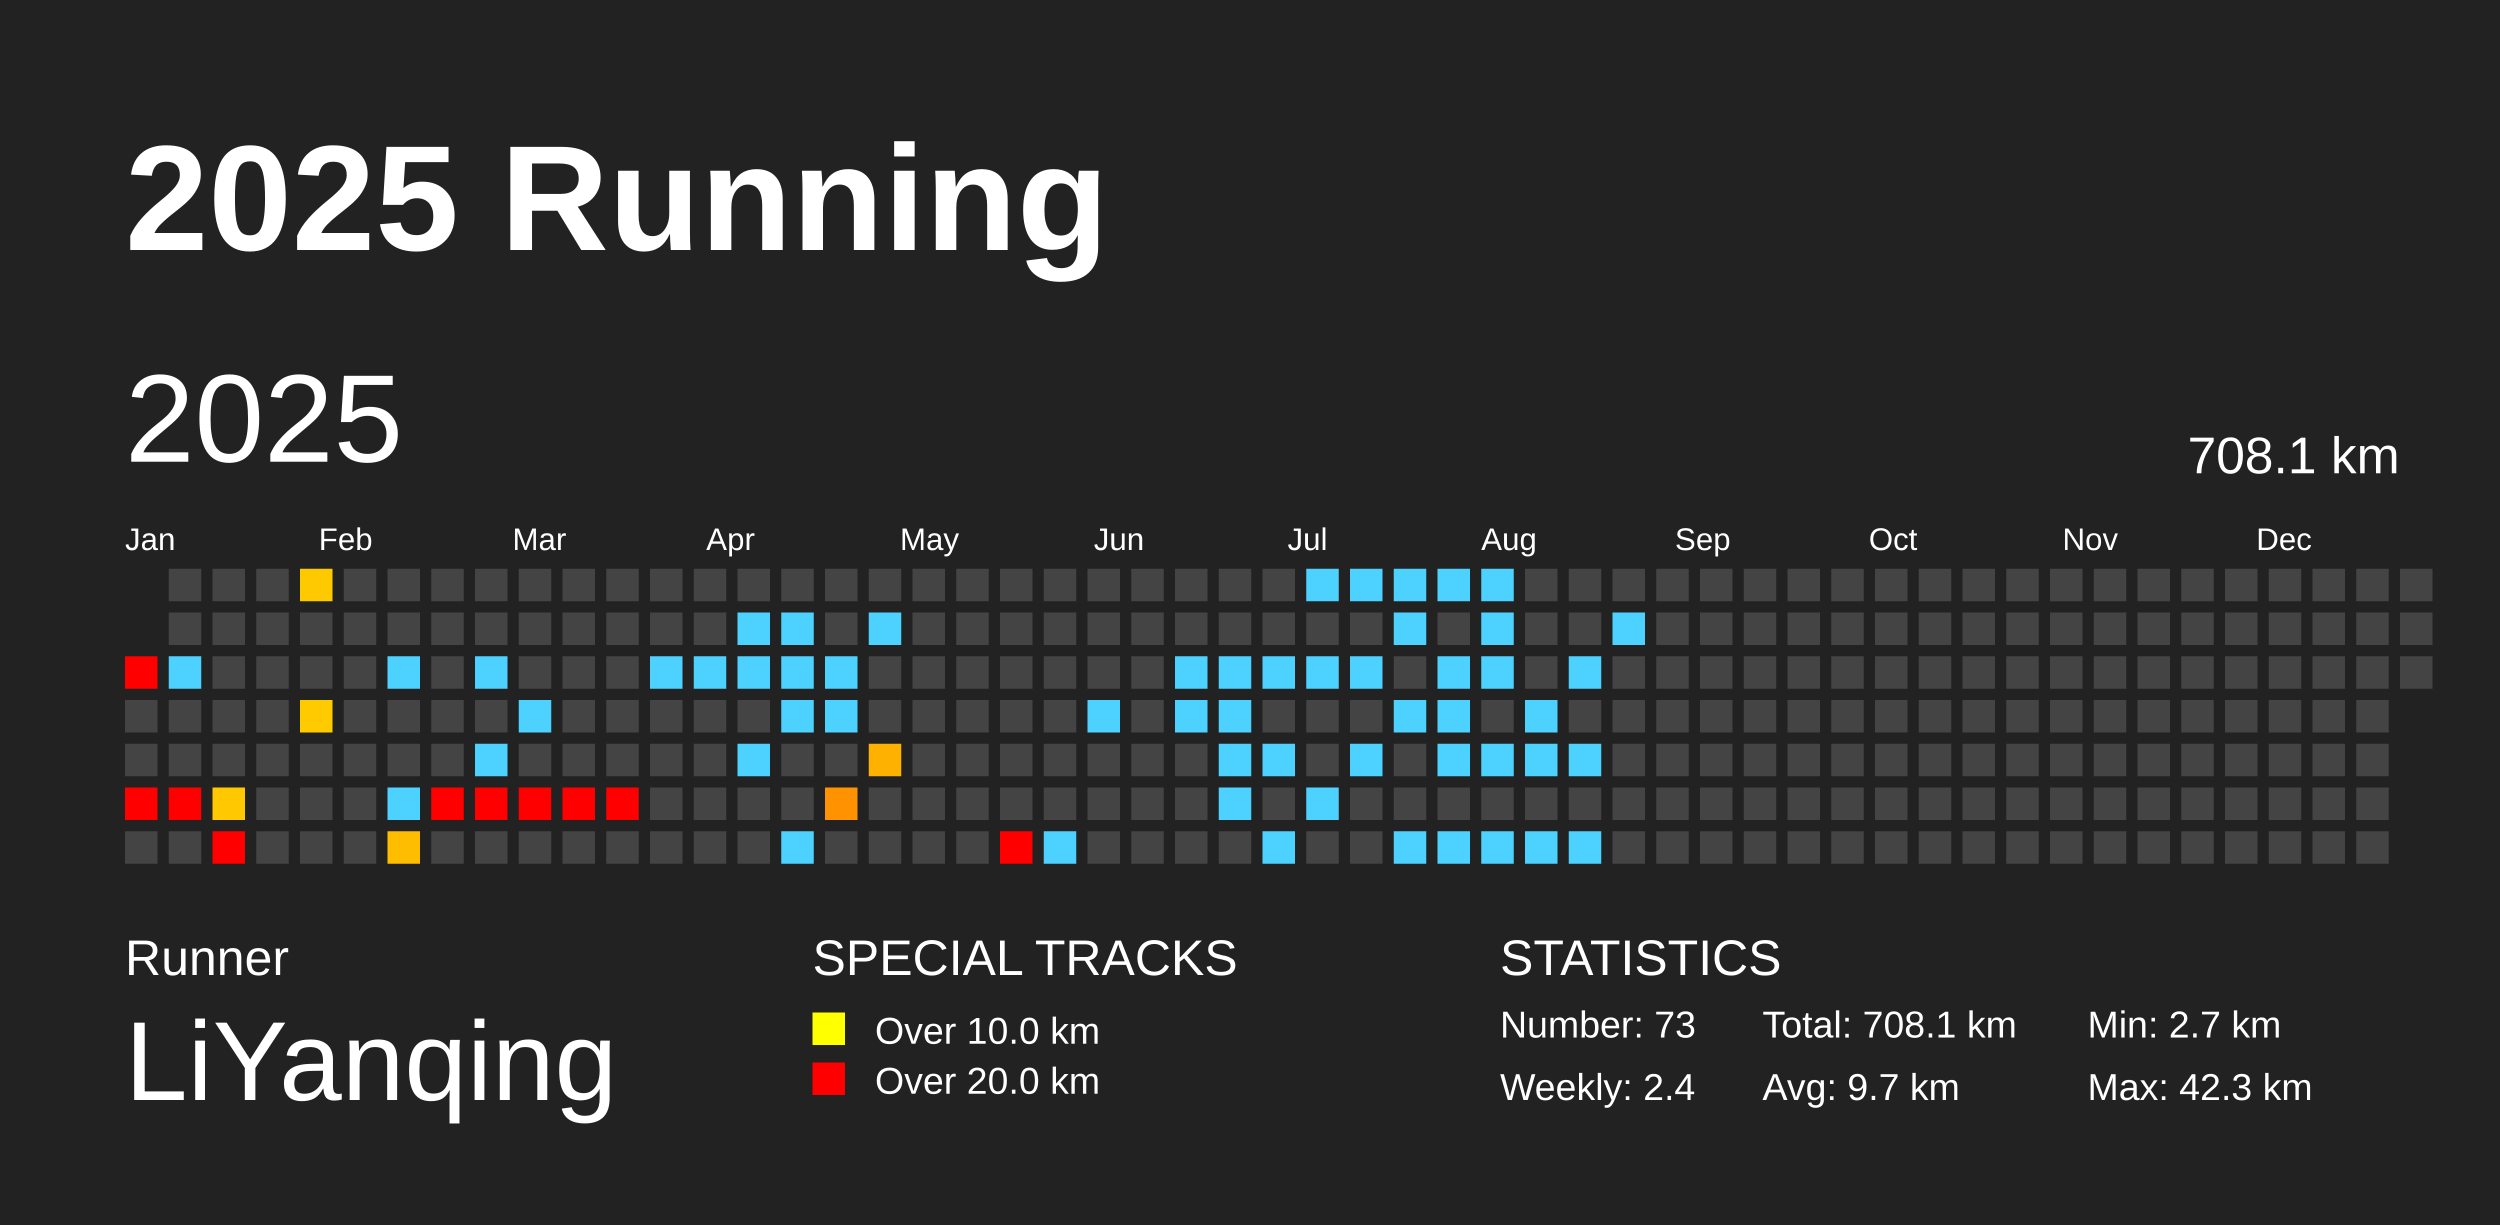
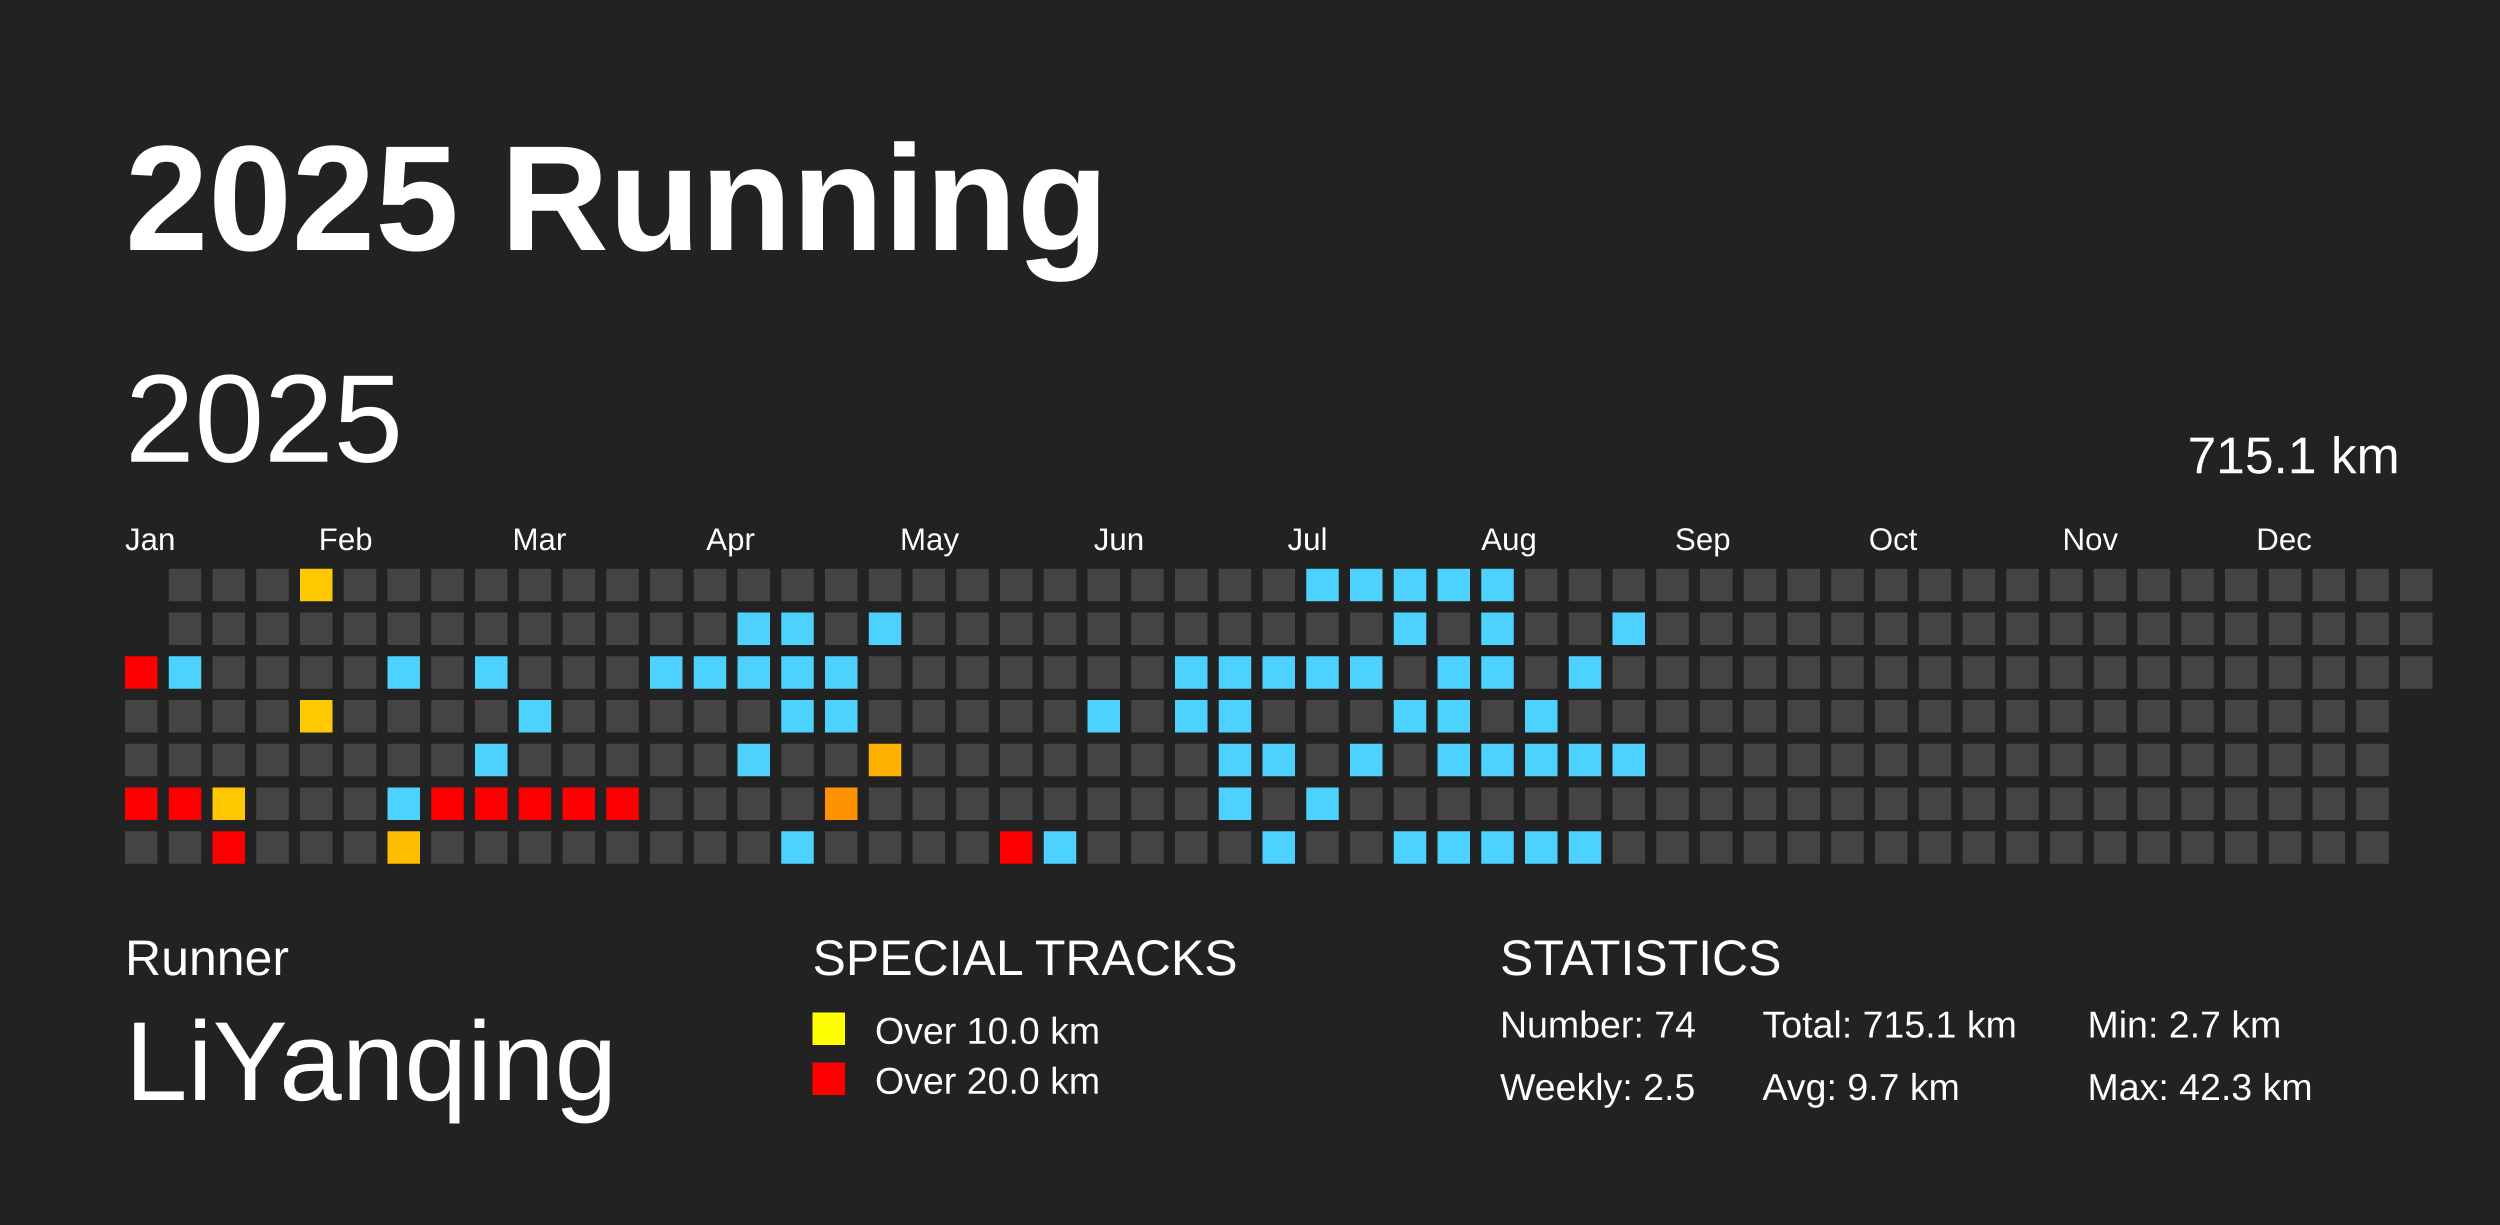
<svg xmlns="http://www.w3.org/2000/svg" baseProfile="full" height="98mm" version="1.1" viewBox="0,0,200,98" width="200mm">
  <defs />
  <rect fill="#222222" height="98" width="200" x="0" y="0" />
  <text fill="#FFFFFF" style="font-size:12px; font-family:Arial; font-weight:bold;" x="10" y="20">2025 Running</text>
  <text fill="#FFFFFF" style="font-size:4px; font-family:Arial" x="10" y="78">Runner</text>
  <text fill="#FFFFFF" style="font-size:9px; font-family:Arial" x="10" y="88">LiYanqing</text>
  <text fill="#FFFFFF" style="font-size:4px; font-family:Arial" x="65" y="78">SPECIAL TRACKS</text>
  <rect fill="yellow" height="2.6" width="2.6" x="65" y="81" />
  <text fill="#FFFFFF" style="font-size:3px; font-family:Arial" x="70" y="83.5">Over 10.0 km</text>
  <rect fill="red" height="2.6" width="2.6" x="65" y="85" />
  <text fill="#FFFFFF" style="font-size:3px; font-family:Arial" x="70" y="87.5">Over 20.0 km</text>
  <text fill="#FFFFFF" style="font-size:4px; font-family:Arial" x="120" y="78">STATISTICS</text>
-   <text fill="#FFFFFF" style="font-size:3px; font-family:Arial" x="120" y="83">Number: 73</text>
-   <text fill="#FFFFFF" style="font-size:3px; font-family:Arial" x="120" y="88">Weekly: 2.4</text>
-   <text fill="#FFFFFF" style="font-size:3px; font-family:Arial" x="141" y="83">Total: 708.1 km</text>
+   <text fill="#FFFFFF" style="font-size:3px; font-family:Arial" x="120" y="83">Number: 74</text>
+   <text fill="#FFFFFF" style="font-size:3px; font-family:Arial" x="120" y="88">Weekly: 2.5</text>
+   <text fill="#FFFFFF" style="font-size:3px; font-family:Arial" x="141" y="83">Total: 715.1 km</text>
  <text fill="#FFFFFF" style="font-size:3px; font-family:Arial" x="141" y="88">Avg: 9.7 km</text>
  <text fill="#FFFFFF" style="font-size:3px; font-family:Arial" x="167" y="83">Min: 2.7 km</text>
  <text fill="#FFFFFF" style="font-size:3px; font-family:Arial" x="167" y="88">Max: 42.3 km</text>
  <text dominant-baseline="hanging" fill="#FFFFFF" style="font-size:10.0px; font-family:Arial;" x="10" y="30">2025</text>
-   <text dominant-baseline="hanging" fill="#FFFFFF" style="font-size:4.125px; font-family:Arial;" x="175" y="35">708.1 km</text>
+   <text dominant-baseline="hanging" fill="#FFFFFF" style="font-size:4.125px; font-family:Arial;" x="175" y="35">715.1 km</text>
  <text fill="#FFFFFF" style="font-size:2.5px; font-family:Arial" x="10.0" y="44">Jan</text>
  <text fill="#FFFFFF" style="font-size:2.5px; font-family:Arial" x="25.5" y="44">Feb</text>
  <text fill="#FFFFFF" style="font-size:2.5px; font-family:Arial" x="41.0" y="44">Mar</text>
  <text fill="#FFFFFF" style="font-size:2.5px; font-family:Arial" x="56.5" y="44">Apr</text>
  <text fill="#FFFFFF" style="font-size:2.5px; font-family:Arial" x="72.0" y="44">May</text>
  <text fill="#FFFFFF" style="font-size:2.5px; font-family:Arial" x="87.5" y="44">Jun</text>
  <text fill="#FFFFFF" style="font-size:2.5px; font-family:Arial" x="103.0" y="44">Jul</text>
  <text fill="#FFFFFF" style="font-size:2.5px; font-family:Arial" x="118.5" y="44">Aug</text>
  <text fill="#FFFFFF" style="font-size:2.5px; font-family:Arial" x="134.0" y="44">Sep</text>
  <text fill="#FFFFFF" style="font-size:2.5px; font-family:Arial" x="149.5" y="44">Oct</text>
  <text fill="#FFFFFF" style="font-size:2.5px; font-family:Arial" x="165.0" y="44">Nov</text>
  <text fill="#FFFFFF" style="font-size:2.5px; font-family:Arial" x="180.5" y="44">Dec</text>
  <rect fill="red" height="2.6" width="2.6" x="10.0" y="52.5" />
  <rect fill="#444444" height="2.6" width="2.6" x="10.0" y="56.0" />
  <rect fill="#444444" height="2.6" width="2.6" x="10.0" y="59.5" />
  <rect fill="red" height="2.6" width="2.6" x="10.0" y="63.0" />
  <rect fill="#444444" height="2.6" width="2.6" x="10.0" y="66.5" />
  <rect fill="#444444" height="2.6" width="2.6" x="13.5" y="45.5" />
  <rect fill="#444444" height="2.6" width="2.6" x="13.5" y="49.0" />
  <rect fill="#4dd2ff" height="2.6" width="2.6" x="13.5" y="52.5" />
  <rect fill="#444444" height="2.6" width="2.6" x="13.5" y="56.0" />
  <rect fill="#444444" height="2.6" width="2.6" x="13.5" y="59.5" />
  <rect fill="red" height="2.6" width="2.6" x="13.5" y="63.0" />
  <rect fill="#444444" height="2.6" width="2.6" x="13.5" y="66.5" />
  <rect fill="#444444" height="2.6" width="2.6" x="17.0" y="45.5" />
  <rect fill="#444444" height="2.6" width="2.6" x="17.0" y="49.0" />
  <rect fill="#444444" height="2.6" width="2.6" x="17.0" y="52.5" />
  <rect fill="#444444" height="2.6" width="2.6" x="17.0" y="56.0" />
  <rect fill="#444444" height="2.6" width="2.6" x="17.0" y="59.5" />
  <rect fill="#ffc800" height="2.6" width="2.6" x="17.0" y="63.0" />
  <rect fill="red" height="2.6" width="2.6" x="17.0" y="66.5" />
  <rect fill="#444444" height="2.6" width="2.6" x="20.5" y="45.5" />
  <rect fill="#444444" height="2.6" width="2.6" x="20.5" y="49.0" />
  <rect fill="#444444" height="2.6" width="2.6" x="20.5" y="52.5" />
  <rect fill="#444444" height="2.6" width="2.6" x="20.5" y="56.0" />
  <rect fill="#444444" height="2.6" width="2.6" x="20.5" y="59.5" />
  <rect fill="#444444" height="2.6" width="2.6" x="20.5" y="63.0" />
  <rect fill="#444444" height="2.6" width="2.6" x="20.5" y="66.5" />
  <rect fill="#ffc900" height="2.6" width="2.6" x="24.0" y="45.5" />
  <rect fill="#444444" height="2.6" width="2.6" x="24.0" y="49.0" />
  <rect fill="#444444" height="2.6" width="2.6" x="24.0" y="52.5" />
  <rect fill="#ffca00" height="2.6" width="2.6" x="24.0" y="56.0" />
  <rect fill="#444444" height="2.6" width="2.6" x="24.0" y="59.5" />
  <rect fill="#444444" height="2.6" width="2.6" x="24.0" y="63.0" />
  <rect fill="#444444" height="2.6" width="2.6" x="24.0" y="66.5" />
  <rect fill="#444444" height="2.6" width="2.6" x="27.5" y="45.5" />
  <rect fill="#444444" height="2.6" width="2.6" x="27.5" y="49.0" />
  <rect fill="#444444" height="2.6" width="2.6" x="27.5" y="52.5" />
  <rect fill="#444444" height="2.6" width="2.6" x="27.5" y="56.0" />
  <rect fill="#444444" height="2.6" width="2.6" x="27.5" y="59.5" />
  <rect fill="#444444" height="2.6" width="2.6" x="27.5" y="63.0" />
  <rect fill="#444444" height="2.6" width="2.6" x="27.5" y="66.5" />
  <rect fill="#444444" height="2.6" width="2.6" x="31.0" y="45.5" />
  <rect fill="#444444" height="2.6" width="2.6" x="31.0" y="49.0" />
  <rect fill="#4dd2ff" height="2.6" width="2.6" x="31.0" y="52.5" />
  <rect fill="#444444" height="2.6" width="2.6" x="31.0" y="56.0" />
  <rect fill="#444444" height="2.6" width="2.6" x="31.0" y="59.5" />
  <rect fill="#4dd2ff" height="2.6" width="2.6" x="31.0" y="63.0" />
  <rect fill="#ffbd00" height="2.6" width="2.6" x="31.0" y="66.5" />
  <rect fill="#444444" height="2.6" width="2.6" x="34.5" y="45.5" />
  <rect fill="#444444" height="2.6" width="2.6" x="34.5" y="49.0" />
  <rect fill="#444444" height="2.6" width="2.6" x="34.5" y="52.5" />
  <rect fill="#444444" height="2.6" width="2.6" x="34.5" y="56.0" />
  <rect fill="#444444" height="2.6" width="2.6" x="34.5" y="59.5" />
  <rect fill="red" height="2.6" width="2.6" x="34.5" y="63.0" />
  <rect fill="#444444" height="2.6" width="2.6" x="34.5" y="66.5" />
  <rect fill="#444444" height="2.6" width="2.6" x="38.0" y="45.5" />
  <rect fill="#444444" height="2.6" width="2.6" x="38.0" y="49.0" />
  <rect fill="#4dd2ff" height="2.6" width="2.6" x="38.0" y="52.5" />
  <rect fill="#444444" height="2.6" width="2.6" x="38.0" y="56.0" />
  <rect fill="#4dd2ff" height="2.6" width="2.6" x="38.0" y="59.5" />
  <rect fill="red" height="2.6" width="2.6" x="38.0" y="63.0" />
  <rect fill="#444444" height="2.6" width="2.6" x="38.0" y="66.5" />
  <rect fill="#444444" height="2.6" width="2.6" x="41.5" y="45.5" />
  <rect fill="#444444" height="2.6" width="2.6" x="41.5" y="49.0" />
  <rect fill="#444444" height="2.6" width="2.6" x="41.5" y="52.5" />
  <rect fill="#4dd2ff" height="2.6" width="2.6" x="41.5" y="56.0" />
  <rect fill="#444444" height="2.6" width="2.6" x="41.5" y="59.5" />
  <rect fill="red" height="2.6" width="2.6" x="41.5" y="63.0" />
  <rect fill="#444444" height="2.6" width="2.6" x="41.5" y="66.5" />
  <rect fill="#444444" height="2.6" width="2.6" x="45.0" y="45.5" />
  <rect fill="#444444" height="2.6" width="2.6" x="45.0" y="49.0" />
  <rect fill="#444444" height="2.6" width="2.6" x="45.0" y="52.5" />
  <rect fill="#444444" height="2.6" width="2.6" x="45.0" y="56.0" />
  <rect fill="#444444" height="2.6" width="2.6" x="45.0" y="59.5" />
  <rect fill="red" height="2.6" width="2.6" x="45.0" y="63.0" />
  <rect fill="#444444" height="2.6" width="2.6" x="45.0" y="66.5" />
  <rect fill="#444444" height="2.6" width="2.6" x="48.5" y="45.5" />
  <rect fill="#444444" height="2.6" width="2.6" x="48.5" y="49.0" />
  <rect fill="#444444" height="2.6" width="2.6" x="48.5" y="52.5" />
  <rect fill="#444444" height="2.6" width="2.6" x="48.5" y="56.0" />
  <rect fill="#444444" height="2.6" width="2.6" x="48.5" y="59.5" />
  <rect fill="red" height="2.6" width="2.6" x="48.5" y="63.0" />
  <rect fill="#444444" height="2.6" width="2.6" x="48.5" y="66.5" />
  <rect fill="#444444" height="2.6" width="2.6" x="52.0" y="45.5" />
  <rect fill="#444444" height="2.6" width="2.6" x="52.0" y="49.0" />
  <rect fill="#4dd2ff" height="2.6" width="2.6" x="52.0" y="52.5" />
  <rect fill="#444444" height="2.6" width="2.6" x="52.0" y="56.0" />
  <rect fill="#444444" height="2.6" width="2.6" x="52.0" y="59.5" />
  <rect fill="#444444" height="2.6" width="2.6" x="52.0" y="63.0" />
  <rect fill="#444444" height="2.6" width="2.6" x="52.0" y="66.5" />
  <rect fill="#444444" height="2.6" width="2.6" x="55.5" y="45.5" />
  <rect fill="#444444" height="2.6" width="2.6" x="55.5" y="49.0" />
  <rect fill="#4dd2ff" height="2.6" width="2.6" x="55.5" y="52.5" />
  <rect fill="#444444" height="2.6" width="2.6" x="55.5" y="56.0" />
  <rect fill="#444444" height="2.6" width="2.6" x="55.5" y="59.5" />
  <rect fill="#444444" height="2.6" width="2.6" x="55.5" y="63.0" />
  <rect fill="#444444" height="2.6" width="2.6" x="55.5" y="66.5" />
  <rect fill="#444444" height="2.6" width="2.6" x="59.0" y="45.5" />
  <rect fill="#4dd2ff" height="2.6" width="2.6" x="59.0" y="49.0" />
  <rect fill="#4dd2ff" height="2.6" width="2.6" x="59.0" y="52.5" />
  <rect fill="#444444" height="2.6" width="2.6" x="59.0" y="56.0" />
  <rect fill="#4dd2ff" height="2.6" width="2.6" x="59.0" y="59.5" />
  <rect fill="#444444" height="2.6" width="2.6" x="59.0" y="63.0" />
  <rect fill="#444444" height="2.6" width="2.6" x="59.0" y="66.5" />
  <rect fill="#444444" height="2.6" width="2.6" x="62.5" y="45.5" />
  <rect fill="#4dd2ff" height="2.6" width="2.6" x="62.5" y="49.0" />
  <rect fill="#4dd2ff" height="2.6" width="2.6" x="62.5" y="52.5" />
  <rect fill="#4dd2ff" height="2.6" width="2.6" x="62.5" y="56.0" />
  <rect fill="#444444" height="2.6" width="2.6" x="62.5" y="59.5" />
  <rect fill="#444444" height="2.6" width="2.6" x="62.5" y="63.0" />
  <rect fill="#4dd2ff" height="2.6" width="2.6" x="62.5" y="66.5" />
  <rect fill="#444444" height="2.6" width="2.6" x="66.0" y="45.5" />
  <rect fill="#444444" height="2.6" width="2.6" x="66.0" y="49.0" />
  <rect fill="#4dd2ff" height="2.6" width="2.6" x="66.0" y="52.5" />
  <rect fill="#4dd2ff" height="2.6" width="2.6" x="66.0" y="56.0" />
  <rect fill="#444444" height="2.6" width="2.6" x="66.0" y="59.5" />
  <rect fill="#ff9200" height="2.6" width="2.6" x="66.0" y="63.0" />
  <rect fill="#444444" height="2.6" width="2.6" x="66.0" y="66.5" />
  <rect fill="#444444" height="2.6" width="2.6" x="69.5" y="45.5" />
  <rect fill="#4dd2ff" height="2.6" width="2.6" x="69.5" y="49.0" />
  <rect fill="#444444" height="2.6" width="2.6" x="69.5" y="52.5" />
  <rect fill="#444444" height="2.6" width="2.6" x="69.5" y="56.0" />
  <rect fill="#ffb100" height="2.6" width="2.6" x="69.5" y="59.5" />
  <rect fill="#444444" height="2.6" width="2.6" x="69.5" y="63.0" />
  <rect fill="#444444" height="2.6" width="2.6" x="69.5" y="66.5" />
  <rect fill="#444444" height="2.6" width="2.6" x="73.0" y="45.5" />
  <rect fill="#444444" height="2.6" width="2.6" x="73.0" y="49.0" />
  <rect fill="#444444" height="2.6" width="2.6" x="73.0" y="52.5" />
  <rect fill="#444444" height="2.6" width="2.6" x="73.0" y="56.0" />
  <rect fill="#444444" height="2.6" width="2.6" x="73.0" y="59.5" />
  <rect fill="#444444" height="2.6" width="2.6" x="73.0" y="63.0" />
  <rect fill="#444444" height="2.6" width="2.6" x="73.0" y="66.5" />
  <rect fill="#444444" height="2.6" width="2.6" x="76.5" y="45.5" />
  <rect fill="#444444" height="2.6" width="2.6" x="76.5" y="49.0" />
  <rect fill="#444444" height="2.6" width="2.6" x="76.5" y="52.5" />
  <rect fill="#444444" height="2.6" width="2.6" x="76.5" y="56.0" />
  <rect fill="#444444" height="2.6" width="2.6" x="76.5" y="59.5" />
  <rect fill="#444444" height="2.6" width="2.6" x="76.5" y="63.0" />
  <rect fill="#444444" height="2.6" width="2.6" x="76.5" y="66.5" />
  <rect fill="#444444" height="2.6" width="2.6" x="80.0" y="45.5" />
  <rect fill="#444444" height="2.6" width="2.6" x="80.0" y="49.0" />
  <rect fill="#444444" height="2.6" width="2.6" x="80.0" y="52.5" />
  <rect fill="#444444" height="2.6" width="2.6" x="80.0" y="56.0" />
  <rect fill="#444444" height="2.6" width="2.6" x="80.0" y="59.5" />
  <rect fill="#444444" height="2.6" width="2.6" x="80.0" y="63.0" />
  <rect fill="red" height="2.6" width="2.6" x="80.0" y="66.5" />
  <rect fill="#444444" height="2.6" width="2.6" x="83.5" y="45.5" />
  <rect fill="#444444" height="2.6" width="2.6" x="83.5" y="49.0" />
  <rect fill="#444444" height="2.6" width="2.6" x="83.5" y="52.5" />
  <rect fill="#444444" height="2.6" width="2.6" x="83.5" y="56.0" />
  <rect fill="#444444" height="2.6" width="2.6" x="83.5" y="59.5" />
  <rect fill="#444444" height="2.6" width="2.6" x="83.5" y="63.0" />
  <rect fill="#4dd2ff" height="2.6" width="2.6" x="83.5" y="66.5" />
  <rect fill="#444444" height="2.6" width="2.6" x="87.0" y="45.5" />
  <rect fill="#444444" height="2.6" width="2.6" x="87.0" y="49.0" />
  <rect fill="#444444" height="2.6" width="2.6" x="87.0" y="52.5" />
  <rect fill="#4dd2ff" height="2.6" width="2.6" x="87.0" y="56.0" />
  <rect fill="#444444" height="2.6" width="2.6" x="87.0" y="59.5" />
  <rect fill="#444444" height="2.6" width="2.6" x="87.0" y="63.0" />
  <rect fill="#444444" height="2.6" width="2.6" x="87.0" y="66.5" />
  <rect fill="#444444" height="2.6" width="2.6" x="90.5" y="45.5" />
  <rect fill="#444444" height="2.6" width="2.6" x="90.5" y="49.0" />
  <rect fill="#444444" height="2.6" width="2.6" x="90.5" y="52.5" />
  <rect fill="#444444" height="2.6" width="2.6" x="90.5" y="56.0" />
  <rect fill="#444444" height="2.6" width="2.6" x="90.5" y="59.5" />
  <rect fill="#444444" height="2.6" width="2.6" x="90.5" y="63.0" />
  <rect fill="#444444" height="2.6" width="2.6" x="90.5" y="66.5" />
  <rect fill="#444444" height="2.6" width="2.6" x="94.0" y="45.5" />
  <rect fill="#444444" height="2.6" width="2.6" x="94.0" y="49.0" />
  <rect fill="#4dd2ff" height="2.6" width="2.6" x="94.0" y="52.5" />
  <rect fill="#4dd2ff" height="2.6" width="2.6" x="94.0" y="56.0" />
  <rect fill="#444444" height="2.6" width="2.6" x="94.0" y="59.5" />
  <rect fill="#444444" height="2.6" width="2.6" x="94.0" y="63.0" />
  <rect fill="#444444" height="2.6" width="2.6" x="94.0" y="66.5" />
  <rect fill="#444444" height="2.6" width="2.6" x="97.5" y="45.5" />
  <rect fill="#444444" height="2.6" width="2.6" x="97.5" y="49.0" />
  <rect fill="#4dd2ff" height="2.6" width="2.6" x="97.5" y="52.5" />
  <rect fill="#4dd2ff" height="2.6" width="2.6" x="97.5" y="56.0" />
  <rect fill="#4dd2ff" height="2.6" width="2.6" x="97.5" y="59.5" />
  <rect fill="#4dd2ff" height="2.6" width="2.6" x="97.5" y="63.0" />
  <rect fill="#444444" height="2.6" width="2.6" x="97.5" y="66.5" />
  <rect fill="#444444" height="2.6" width="2.6" x="101.0" y="45.5" />
  <rect fill="#444444" height="2.6" width="2.6" x="101.0" y="49.0" />
  <rect fill="#4dd2ff" height="2.6" width="2.6" x="101.0" y="52.5" />
  <rect fill="#444444" height="2.6" width="2.6" x="101.0" y="56.0" />
  <rect fill="#4dd2ff" height="2.6" width="2.6" x="101.0" y="59.5" />
  <rect fill="#444444" height="2.6" width="2.6" x="101.0" y="63.0" />
  <rect fill="#4dd2ff" height="2.6" width="2.6" x="101.0" y="66.5" />
  <rect fill="#4dd2ff" height="2.6" width="2.6" x="104.5" y="45.5" />
  <rect fill="#444444" height="2.6" width="2.6" x="104.5" y="49.0" />
  <rect fill="#4dd2ff" height="2.6" width="2.6" x="104.5" y="52.5" />
  <rect fill="#444444" height="2.6" width="2.6" x="104.5" y="56.0" />
  <rect fill="#444444" height="2.6" width="2.6" x="104.5" y="59.5" />
  <rect fill="#4dd2ff" height="2.6" width="2.6" x="104.5" y="63.0" />
  <rect fill="#444444" height="2.6" width="2.6" x="104.5" y="66.5" />
  <rect fill="#4dd2ff" height="2.6" width="2.6" x="108.0" y="45.5" />
  <rect fill="#444444" height="2.6" width="2.6" x="108.0" y="49.0" />
  <rect fill="#4dd2ff" height="2.6" width="2.6" x="108.0" y="52.5" />
  <rect fill="#444444" height="2.6" width="2.6" x="108.0" y="56.0" />
  <rect fill="#4dd2ff" height="2.6" width="2.6" x="108.0" y="59.5" />
  <rect fill="#444444" height="2.6" width="2.6" x="108.0" y="63.0" />
  <rect fill="#444444" height="2.6" width="2.6" x="108.0" y="66.5" />
  <rect fill="#4dd2ff" height="2.6" width="2.6" x="111.5" y="45.5" />
  <rect fill="#4dd2ff" height="2.6" width="2.6" x="111.5" y="49.0" />
  <rect fill="#444444" height="2.6" width="2.6" x="111.5" y="52.5" />
  <rect fill="#4dd2ff" height="2.6" width="2.6" x="111.5" y="56.0" />
  <rect fill="#444444" height="2.6" width="2.6" x="111.5" y="59.5" />
  <rect fill="#444444" height="2.6" width="2.6" x="111.5" y="63.0" />
  <rect fill="#4dd2ff" height="2.6" width="2.6" x="111.5" y="66.5" />
  <rect fill="#4dd2ff" height="2.6" width="2.6" x="115.0" y="45.5" />
  <rect fill="#444444" height="2.6" width="2.6" x="115.0" y="49.0" />
  <rect fill="#4dd2ff" height="2.6" width="2.6" x="115.0" y="52.5" />
  <rect fill="#4dd2ff" height="2.6" width="2.6" x="115.0" y="56.0" />
  <rect fill="#4dd2ff" height="2.6" width="2.6" x="115.0" y="59.5" />
  <rect fill="#444444" height="2.6" width="2.6" x="115.0" y="63.0" />
  <rect fill="#4dd2ff" height="2.6" width="2.6" x="115.0" y="66.5" />
  <rect fill="#4dd2ff" height="2.6" width="2.6" x="118.5" y="45.5" />
  <rect fill="#4dd2ff" height="2.6" width="2.6" x="118.5" y="49.0" />
  <rect fill="#4dd2ff" height="2.6" width="2.6" x="118.5" y="52.5" />
  <rect fill="#444444" height="2.6" width="2.6" x="118.5" y="56.0" />
  <rect fill="#4dd2ff" height="2.6" width="2.6" x="118.5" y="59.5" />
  <rect fill="#444444" height="2.6" width="2.6" x="118.5" y="63.0" />
  <rect fill="#4dd2ff" height="2.6" width="2.6" x="118.5" y="66.5" />
  <rect fill="#444444" height="2.6" width="2.6" x="122.0" y="45.5" />
  <rect fill="#444444" height="2.6" width="2.6" x="122.0" y="49.0" />
  <rect fill="#444444" height="2.6" width="2.6" x="122.0" y="52.5" />
  <rect fill="#4dd2ff" height="2.6" width="2.6" x="122.0" y="56.0" />
  <rect fill="#4dd2ff" height="2.6" width="2.6" x="122.0" y="59.5" />
  <rect fill="#444444" height="2.6" width="2.6" x="122.0" y="63.0" />
  <rect fill="#4dd2ff" height="2.6" width="2.6" x="122.0" y="66.5" />
  <rect fill="#444444" height="2.6" width="2.6" x="125.5" y="45.5" />
  <rect fill="#444444" height="2.6" width="2.6" x="125.5" y="49.0" />
  <rect fill="#4dd2ff" height="2.6" width="2.6" x="125.5" y="52.5" />
  <rect fill="#444444" height="2.6" width="2.6" x="125.5" y="56.0" />
  <rect fill="#4dd2ff" height="2.6" width="2.6" x="125.5" y="59.5" />
  <rect fill="#444444" height="2.6" width="2.6" x="125.5" y="63.0" />
  <rect fill="#4dd2ff" height="2.6" width="2.6" x="125.5" y="66.5" />
  <rect fill="#444444" height="2.6" width="2.6" x="129.0" y="45.5" />
  <rect fill="#4dd2ff" height="2.6" width="2.6" x="129.0" y="49.0" />
  <rect fill="#444444" height="2.6" width="2.6" x="129.0" y="52.5" />
  <rect fill="#444444" height="2.6" width="2.6" x="129.0" y="56.0" />
-   <rect fill="#444444" height="2.6" width="2.6" x="129.0" y="59.5" />
+   <rect fill="#4dd2ff" height="2.6" width="2.6" x="129.0" y="59.5" />
  <rect fill="#444444" height="2.6" width="2.6" x="129.0" y="63.0" />
  <rect fill="#444444" height="2.6" width="2.6" x="129.0" y="66.5" />
  <rect fill="#444444" height="2.6" width="2.6" x="132.5" y="45.5" />
  <rect fill="#444444" height="2.6" width="2.6" x="132.5" y="49.0" />
  <rect fill="#444444" height="2.6" width="2.6" x="132.5" y="52.5" />
  <rect fill="#444444" height="2.6" width="2.6" x="132.5" y="56.0" />
  <rect fill="#444444" height="2.6" width="2.6" x="132.5" y="59.5" />
  <rect fill="#444444" height="2.6" width="2.6" x="132.5" y="63.0" />
  <rect fill="#444444" height="2.6" width="2.6" x="132.5" y="66.5" />
  <rect fill="#444444" height="2.6" width="2.6" x="136.0" y="45.5" />
  <rect fill="#444444" height="2.6" width="2.6" x="136.0" y="49.0" />
  <rect fill="#444444" height="2.6" width="2.6" x="136.0" y="52.5" />
  <rect fill="#444444" height="2.6" width="2.6" x="136.0" y="56.0" />
  <rect fill="#444444" height="2.6" width="2.6" x="136.0" y="59.5" />
  <rect fill="#444444" height="2.6" width="2.6" x="136.0" y="63.0" />
  <rect fill="#444444" height="2.6" width="2.6" x="136.0" y="66.5" />
  <rect fill="#444444" height="2.6" width="2.6" x="139.5" y="45.5" />
  <rect fill="#444444" height="2.6" width="2.6" x="139.5" y="49.0" />
  <rect fill="#444444" height="2.6" width="2.6" x="139.5" y="52.5" />
  <rect fill="#444444" height="2.6" width="2.6" x="139.5" y="56.0" />
  <rect fill="#444444" height="2.6" width="2.6" x="139.5" y="59.5" />
  <rect fill="#444444" height="2.6" width="2.6" x="139.5" y="63.0" />
  <rect fill="#444444" height="2.6" width="2.6" x="139.5" y="66.5" />
  <rect fill="#444444" height="2.6" width="2.6" x="143.0" y="45.5" />
  <rect fill="#444444" height="2.6" width="2.6" x="143.0" y="49.0" />
  <rect fill="#444444" height="2.6" width="2.6" x="143.0" y="52.5" />
  <rect fill="#444444" height="2.6" width="2.6" x="143.0" y="56.0" />
  <rect fill="#444444" height="2.6" width="2.6" x="143.0" y="59.5" />
  <rect fill="#444444" height="2.6" width="2.6" x="143.0" y="63.0" />
  <rect fill="#444444" height="2.6" width="2.6" x="143.0" y="66.5" />
  <rect fill="#444444" height="2.6" width="2.6" x="146.5" y="45.5" />
  <rect fill="#444444" height="2.6" width="2.6" x="146.5" y="49.0" />
  <rect fill="#444444" height="2.6" width="2.6" x="146.5" y="52.5" />
  <rect fill="#444444" height="2.6" width="2.6" x="146.5" y="56.0" />
  <rect fill="#444444" height="2.6" width="2.6" x="146.5" y="59.5" />
  <rect fill="#444444" height="2.6" width="2.6" x="146.5" y="63.0" />
  <rect fill="#444444" height="2.6" width="2.6" x="146.5" y="66.5" />
  <rect fill="#444444" height="2.6" width="2.6" x="150.0" y="45.5" />
  <rect fill="#444444" height="2.6" width="2.6" x="150.0" y="49.0" />
  <rect fill="#444444" height="2.6" width="2.6" x="150.0" y="52.5" />
  <rect fill="#444444" height="2.6" width="2.6" x="150.0" y="56.0" />
  <rect fill="#444444" height="2.6" width="2.6" x="150.0" y="59.5" />
  <rect fill="#444444" height="2.6" width="2.6" x="150.0" y="63.0" />
  <rect fill="#444444" height="2.6" width="2.6" x="150.0" y="66.5" />
  <rect fill="#444444" height="2.6" width="2.6" x="153.5" y="45.5" />
  <rect fill="#444444" height="2.6" width="2.6" x="153.5" y="49.0" />
  <rect fill="#444444" height="2.6" width="2.6" x="153.5" y="52.5" />
  <rect fill="#444444" height="2.6" width="2.6" x="153.5" y="56.0" />
  <rect fill="#444444" height="2.6" width="2.6" x="153.5" y="59.5" />
  <rect fill="#444444" height="2.6" width="2.6" x="153.5" y="63.0" />
  <rect fill="#444444" height="2.6" width="2.6" x="153.5" y="66.5" />
  <rect fill="#444444" height="2.6" width="2.6" x="157.0" y="45.5" />
  <rect fill="#444444" height="2.6" width="2.6" x="157.0" y="49.0" />
  <rect fill="#444444" height="2.6" width="2.6" x="157.0" y="52.5" />
  <rect fill="#444444" height="2.6" width="2.6" x="157.0" y="56.0" />
  <rect fill="#444444" height="2.6" width="2.6" x="157.0" y="59.5" />
  <rect fill="#444444" height="2.6" width="2.6" x="157.0" y="63.0" />
  <rect fill="#444444" height="2.6" width="2.6" x="157.0" y="66.5" />
  <rect fill="#444444" height="2.6" width="2.6" x="160.5" y="45.5" />
  <rect fill="#444444" height="2.6" width="2.6" x="160.5" y="49.0" />
  <rect fill="#444444" height="2.6" width="2.6" x="160.5" y="52.5" />
  <rect fill="#444444" height="2.6" width="2.6" x="160.5" y="56.0" />
  <rect fill="#444444" height="2.6" width="2.6" x="160.5" y="59.5" />
  <rect fill="#444444" height="2.6" width="2.6" x="160.5" y="63.0" />
  <rect fill="#444444" height="2.6" width="2.6" x="160.5" y="66.5" />
  <rect fill="#444444" height="2.6" width="2.6" x="164.0" y="45.5" />
  <rect fill="#444444" height="2.6" width="2.6" x="164.0" y="49.0" />
  <rect fill="#444444" height="2.6" width="2.6" x="164.0" y="52.5" />
  <rect fill="#444444" height="2.6" width="2.6" x="164.0" y="56.0" />
  <rect fill="#444444" height="2.6" width="2.6" x="164.0" y="59.5" />
  <rect fill="#444444" height="2.6" width="2.6" x="164.0" y="63.0" />
  <rect fill="#444444" height="2.6" width="2.6" x="164.0" y="66.5" />
  <rect fill="#444444" height="2.6" width="2.6" x="167.5" y="45.5" />
  <rect fill="#444444" height="2.6" width="2.6" x="167.5" y="49.0" />
  <rect fill="#444444" height="2.6" width="2.6" x="167.5" y="52.5" />
  <rect fill="#444444" height="2.6" width="2.6" x="167.5" y="56.0" />
  <rect fill="#444444" height="2.6" width="2.6" x="167.5" y="59.5" />
  <rect fill="#444444" height="2.6" width="2.6" x="167.5" y="63.0" />
  <rect fill="#444444" height="2.6" width="2.6" x="167.5" y="66.5" />
  <rect fill="#444444" height="2.6" width="2.6" x="171.0" y="45.5" />
  <rect fill="#444444" height="2.6" width="2.6" x="171.0" y="49.0" />
  <rect fill="#444444" height="2.6" width="2.6" x="171.0" y="52.5" />
  <rect fill="#444444" height="2.6" width="2.6" x="171.0" y="56.0" />
  <rect fill="#444444" height="2.6" width="2.6" x="171.0" y="59.5" />
  <rect fill="#444444" height="2.6" width="2.6" x="171.0" y="63.0" />
  <rect fill="#444444" height="2.6" width="2.6" x="171.0" y="66.5" />
  <rect fill="#444444" height="2.6" width="2.6" x="174.5" y="45.5" />
  <rect fill="#444444" height="2.6" width="2.6" x="174.5" y="49.0" />
  <rect fill="#444444" height="2.6" width="2.6" x="174.5" y="52.5" />
  <rect fill="#444444" height="2.6" width="2.6" x="174.5" y="56.0" />
  <rect fill="#444444" height="2.6" width="2.6" x="174.5" y="59.5" />
  <rect fill="#444444" height="2.6" width="2.6" x="174.5" y="63.0" />
  <rect fill="#444444" height="2.6" width="2.6" x="174.5" y="66.5" />
  <rect fill="#444444" height="2.6" width="2.6" x="178.0" y="45.5" />
  <rect fill="#444444" height="2.6" width="2.6" x="178.0" y="49.0" />
  <rect fill="#444444" height="2.6" width="2.6" x="178.0" y="52.5" />
  <rect fill="#444444" height="2.6" width="2.6" x="178.0" y="56.0" />
  <rect fill="#444444" height="2.6" width="2.6" x="178.0" y="59.5" />
  <rect fill="#444444" height="2.6" width="2.6" x="178.0" y="63.0" />
  <rect fill="#444444" height="2.6" width="2.6" x="178.0" y="66.5" />
  <rect fill="#444444" height="2.6" width="2.6" x="181.5" y="45.5" />
  <rect fill="#444444" height="2.6" width="2.6" x="181.5" y="49.0" />
  <rect fill="#444444" height="2.6" width="2.6" x="181.5" y="52.5" />
  <rect fill="#444444" height="2.6" width="2.6" x="181.5" y="56.0" />
  <rect fill="#444444" height="2.6" width="2.6" x="181.5" y="59.5" />
  <rect fill="#444444" height="2.6" width="2.6" x="181.5" y="63.0" />
  <rect fill="#444444" height="2.6" width="2.6" x="181.5" y="66.5" />
  <rect fill="#444444" height="2.6" width="2.6" x="185.0" y="45.5" />
  <rect fill="#444444" height="2.6" width="2.6" x="185.0" y="49.0" />
  <rect fill="#444444" height="2.6" width="2.6" x="185.0" y="52.5" />
  <rect fill="#444444" height="2.6" width="2.6" x="185.0" y="56.0" />
  <rect fill="#444444" height="2.6" width="2.6" x="185.0" y="59.5" />
  <rect fill="#444444" height="2.6" width="2.6" x="185.0" y="63.0" />
  <rect fill="#444444" height="2.6" width="2.6" x="185.0" y="66.5" />
  <rect fill="#444444" height="2.6" width="2.6" x="188.5" y="45.5" />
  <rect fill="#444444" height="2.6" width="2.6" x="188.5" y="49.0" />
  <rect fill="#444444" height="2.6" width="2.6" x="188.5" y="52.5" />
  <rect fill="#444444" height="2.6" width="2.6" x="188.5" y="56.0" />
  <rect fill="#444444" height="2.6" width="2.6" x="188.5" y="59.5" />
  <rect fill="#444444" height="2.6" width="2.6" x="188.5" y="63.0" />
  <rect fill="#444444" height="2.6" width="2.6" x="188.5" y="66.5" />
  <rect fill="#444444" height="2.6" width="2.6" x="192.0" y="45.5" />
  <rect fill="#444444" height="2.6" width="2.6" x="192.0" y="49.0" />
  <rect fill="#444444" height="2.6" width="2.6" x="192.0" y="52.5" />
</svg>
